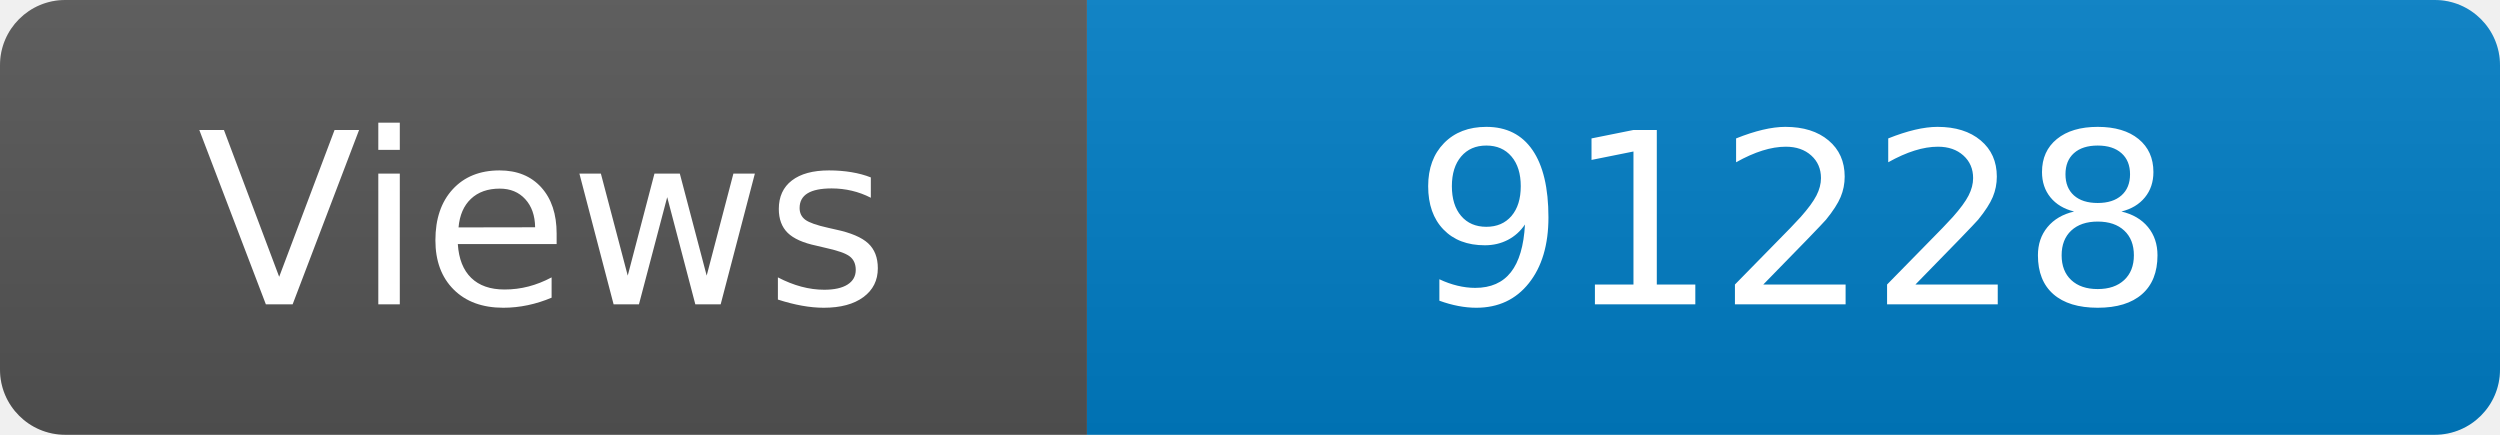
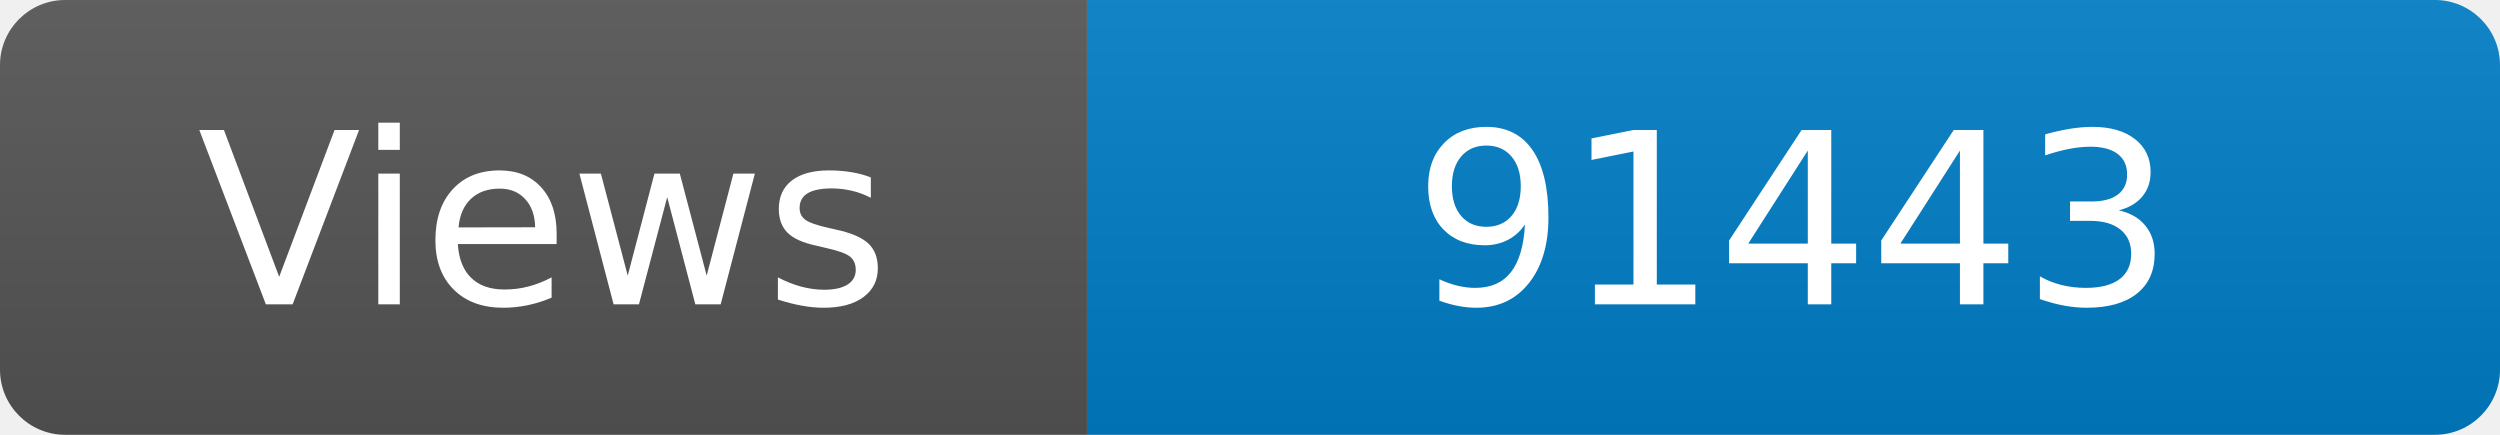
<svg xmlns="http://www.w3.org/2000/svg" width="115" height="20" role="img" aria-label="Maintained?: yes">
  <linearGradient id="s" x2="0" y2="100%">
    <stop offset="0" stop-color="#bbb" stop-opacity=".1" />
    <stop offset="1" stop-opacity=".1" />
  </linearGradient>
  <clipPath id="r">
    <rect width="115" height="20" rx="3" fill="#fff" />
  </clipPath>
  <g clip-path="url(#r)">
    <rect width="50" height="20" fill="#555" />
    <rect x="50" width="160" height="20" fill="#007ec6" />
    <rect width="115" height="20" fill="url(#s)" />
  </g>
  <g fill="#fff" text-anchor="middle" font-family="Verdana,Geneva,DejaVu Sans,sans-serif" font-size="110">
    <text x="250" y="140" transform="scale(.1)" fill="#fff">Views</text>
-     <text x="825" y="140" transform="scale(.1)" fill="#fff">91228</text>
+     <text x="825" y="140" transform="scale(.1)" fill="#fff">91443</text>
  </g>
</svg>
